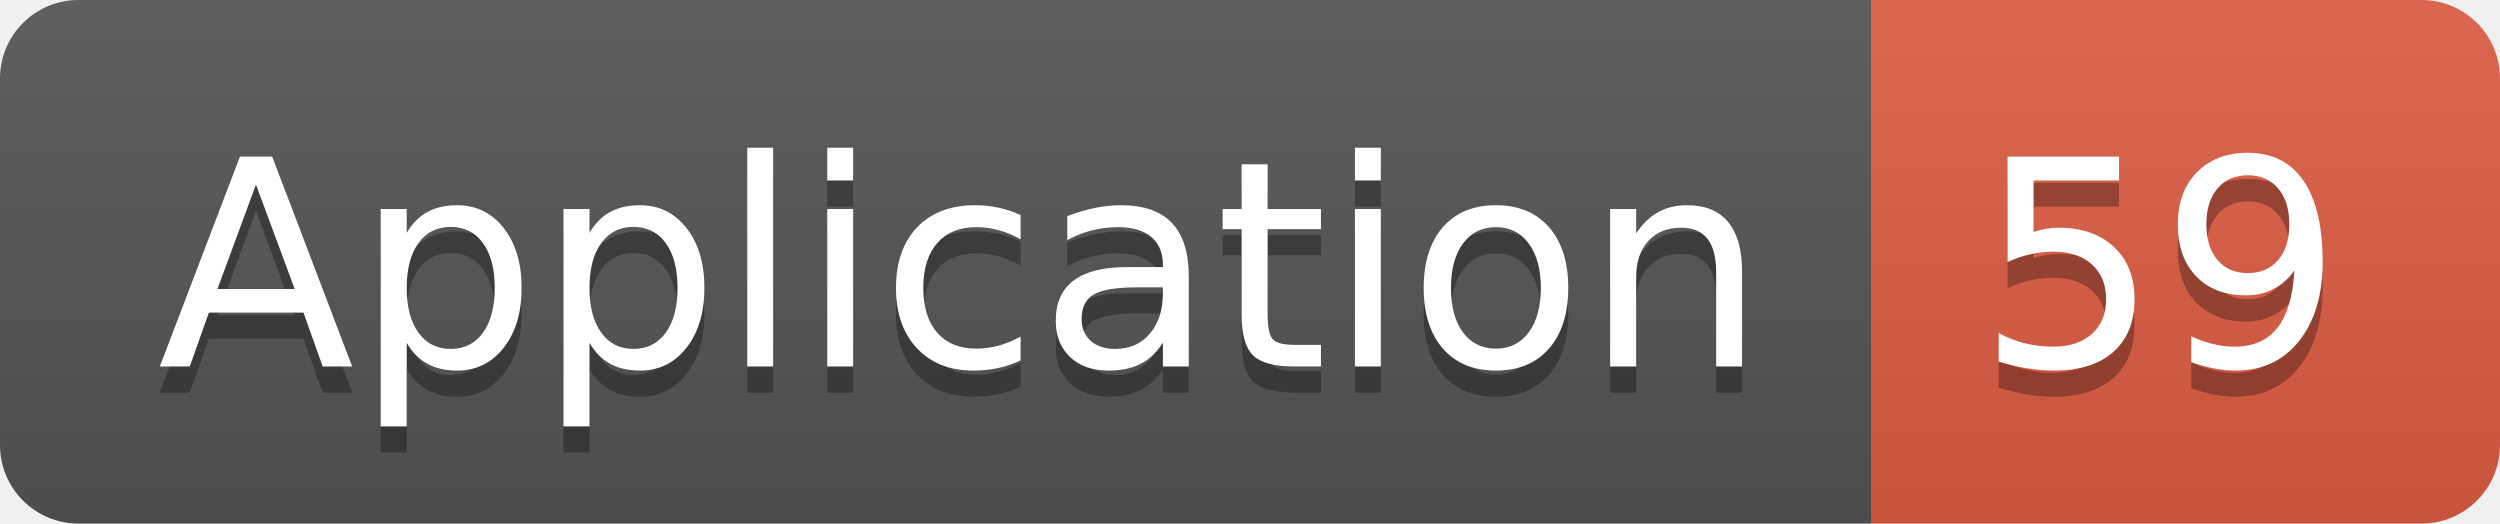
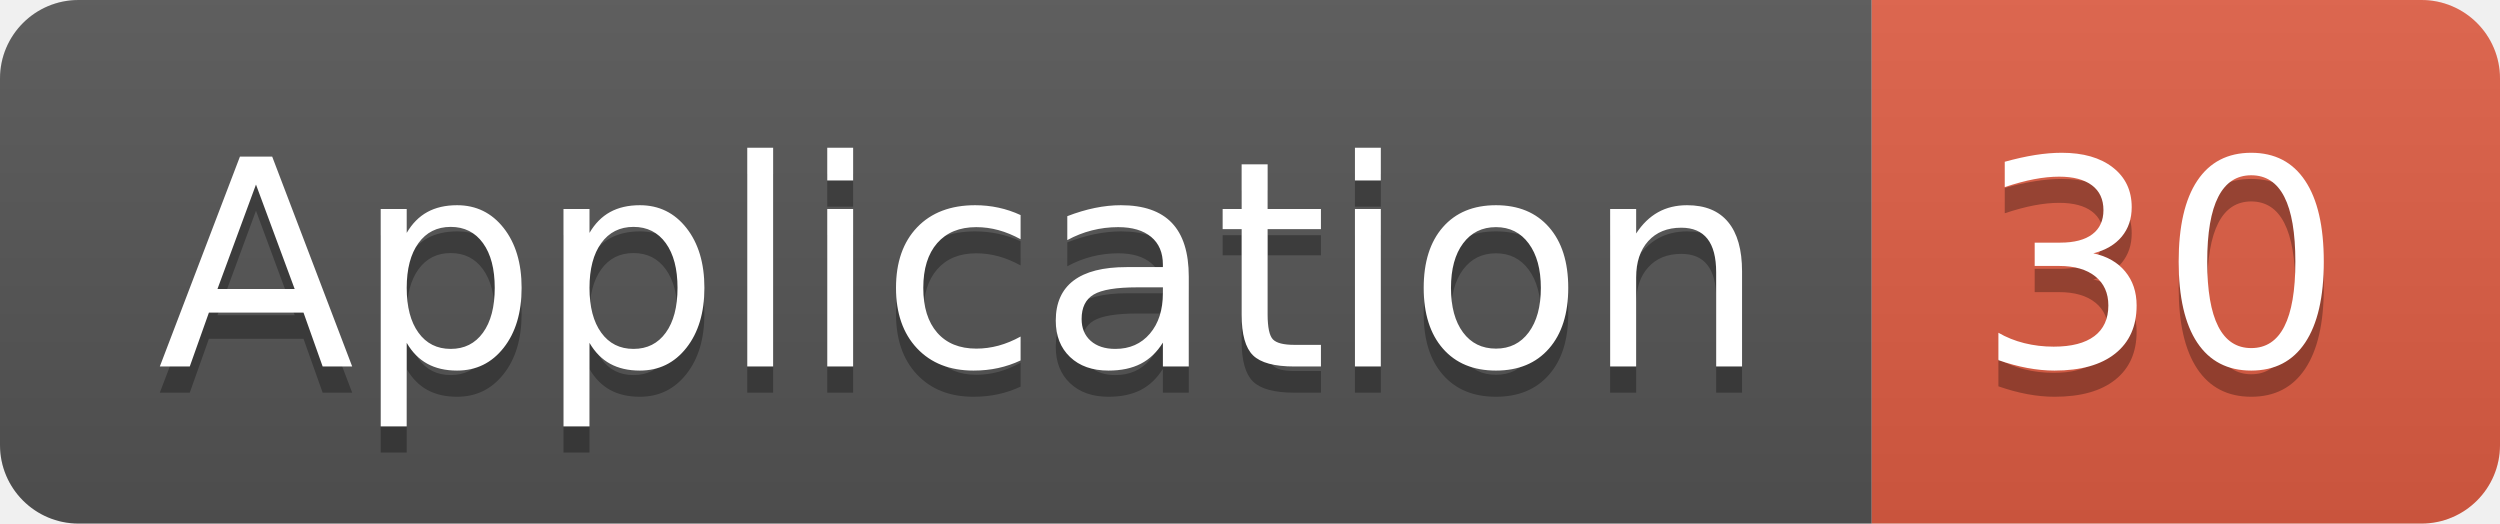
<svg xmlns="http://www.w3.org/2000/svg" width="95.5" height="20">
  <linearGradient id="smooth" x2="0" y2="100%">
    <stop offset="0" stop-color="#bbb" stop-opacity=".1" />
    <stop offset="1" stop-opacity=".1" />
  </linearGradient>
  <clipPath id="round">
    <rect width="95.5" height="20" rx="3" fill="#fff" />
  </clipPath>
  <g clip-path="url(#round)">
    <rect width="71.5" height="20" fill="#555" />
    <rect x="71.5" width="24.0" height="20" fill="#e05d44" />
    <rect width="95.5" height="20" fill="url(#smooth)" />
  </g>
  <g fill="#fff" text-anchor="middle" font-family="DejaVu Sans,Verdana,Geneva,sans-serif" font-size="110">
    <text x="367.5" y="150" fill="#010101" fill-opacity=".3" transform="scale(0.1)" textLength="615.0" lengthAdjust="spacing">Application</text>
    <text x="367.5" y="140" transform="scale(0.1)" textLength="615.0" lengthAdjust="spacing">Application</text>
-     <text x="825.0" y="150" fill="#010101" fill-opacity=".3" transform="scale(0.1)" textLength="140.0" lengthAdjust="spacing">59</text>
-     <text x="825.0" y="140" transform="scale(0.1)" textLength="140.0" lengthAdjust="spacing">59</text>
+     <text x="825.0" y="150" fill="#010101" fill-opacity=".3" transform="scale(0.1)" textLength="140.0" lengthAdjust="spacing">30</text>
+     <text x="825.0" y="140" transform="scale(0.1)" textLength="140.0" lengthAdjust="spacing">30</text>
  </g>
</svg>
